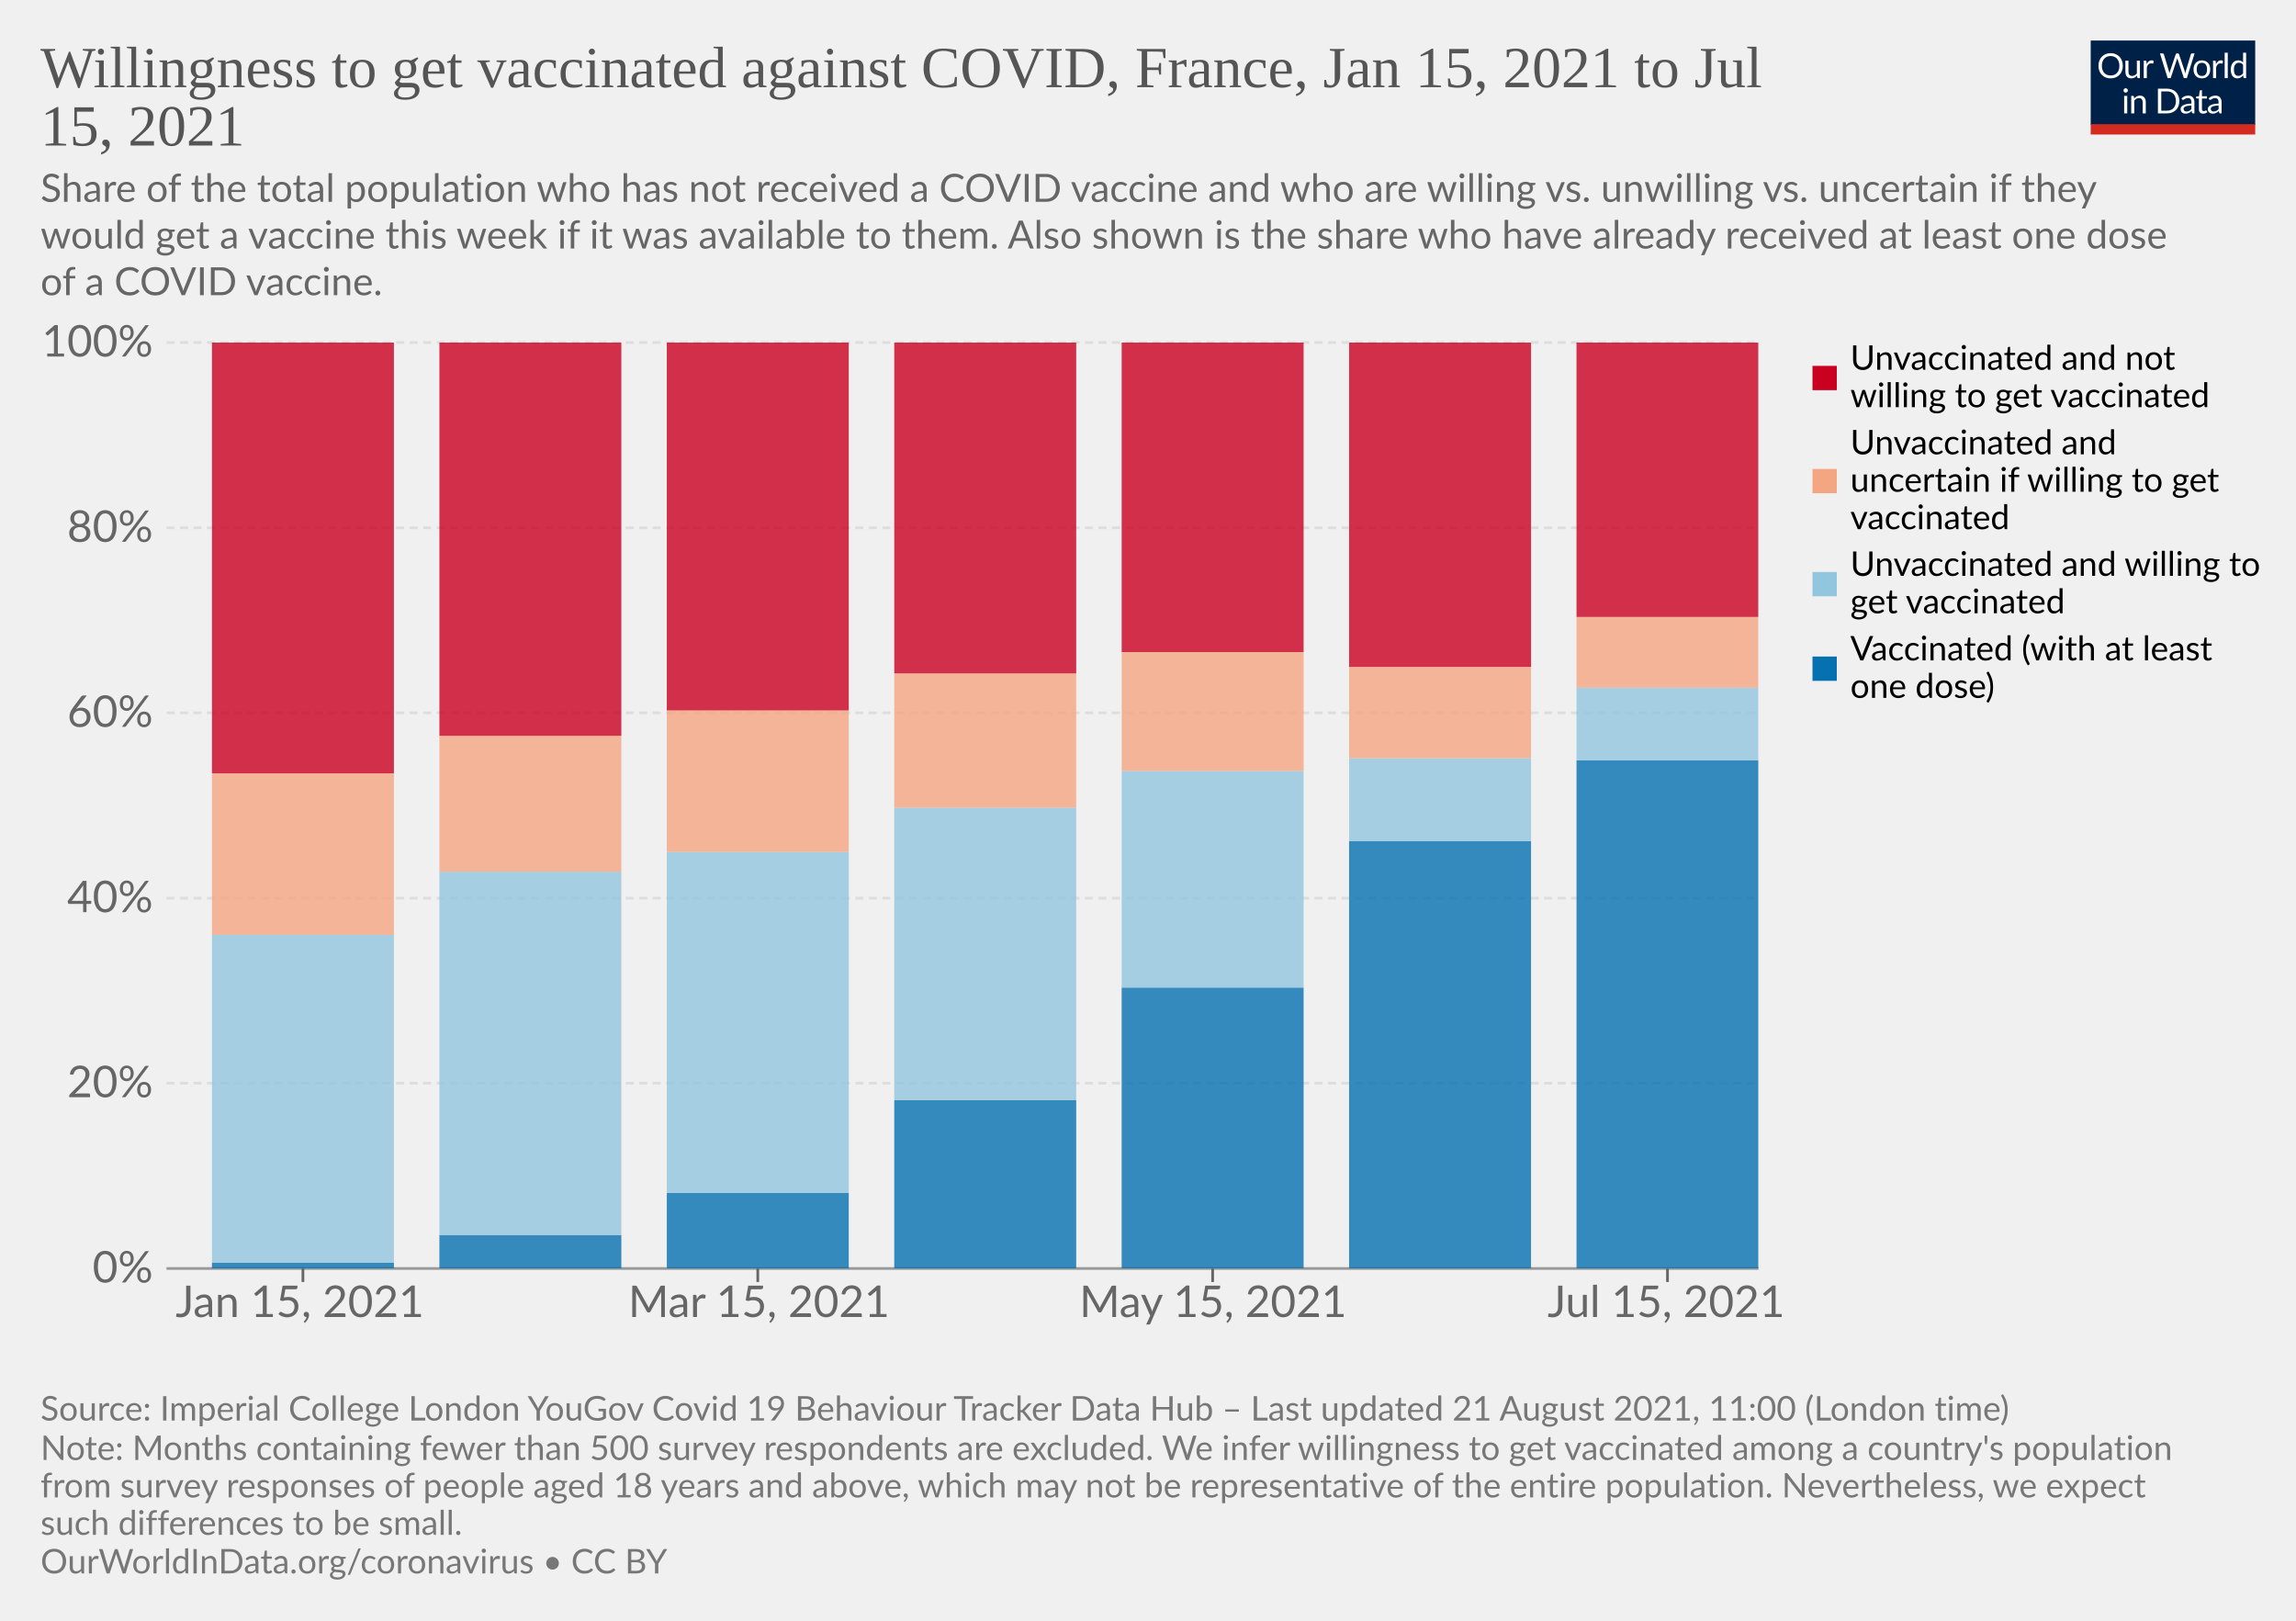
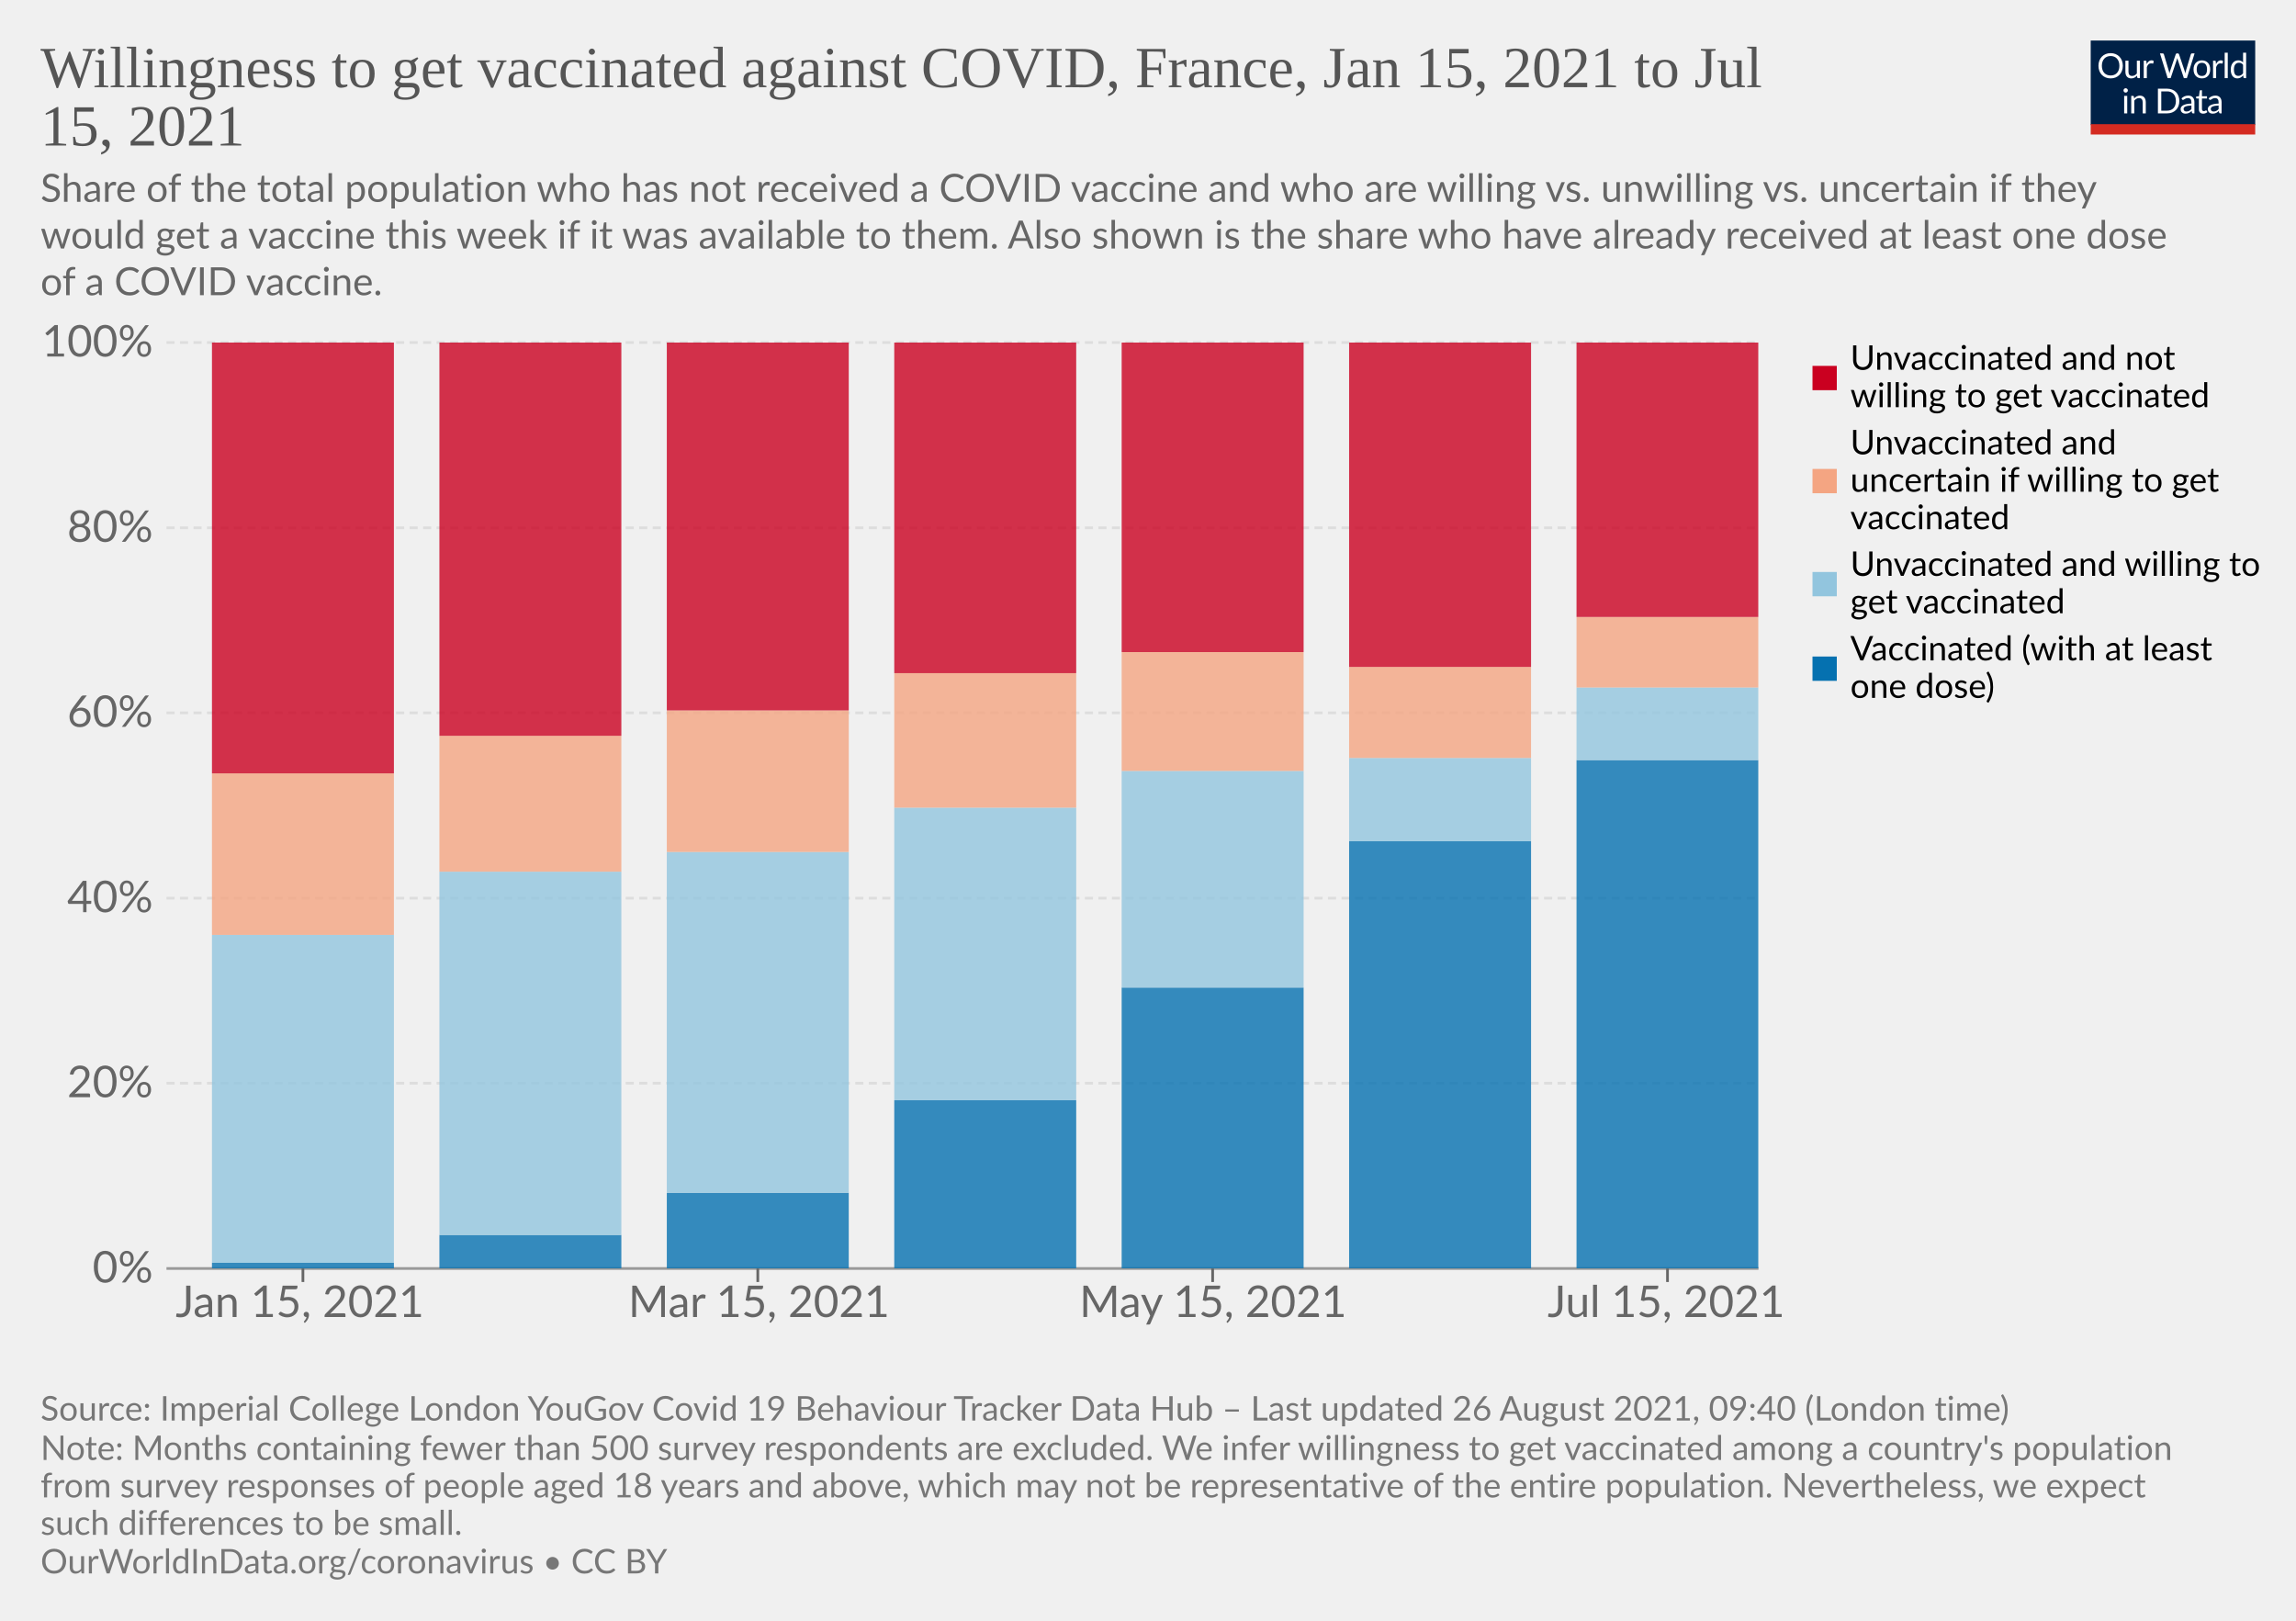
<svg xmlns="http://www.w3.org/2000/svg" version="1.1" style="background-color:#fff;-webkit-font-smoothing:antialiased" width="850" height="600" viewBox="0 0 850 600" font-family="Lato,'Helvetica Neue',Helvetica,Arial,sans-serif" font-size="18" text-rendering="optimizeLegibility">
  <g class="HeaderView">
    <g transform="matrix(.29 0 0 .29 774 15)">
      <svg className="owidLog" width="210" height="120" viewBox="0 0 210 120" fill="none">
        <g clip-path="url(#clip0)">
          <path d="M0 0h210v107.89H0V0z" fill="#002147" />
          <path d="M40.98 32.25c0 2.36-.38 4.53-1.12 6.51a14.26 14.26 0 01-8.1 8.4c-1.9.78-4.02 1.17-6.34 1.17a16.6 16.6 0 01-6.33-1.17 14.31 14.31 0 01-8.08-8.4 18.29 18.29 0 01-1.12-6.51c0-2.36.38-4.53 1.12-6.5.75-1.97 1.8-3.67 3.17-5.1a14.32 14.32 0 014.9-3.34c1.92-.8 4.03-1.19 6.34-1.19 2.32 0 4.43.4 6.34 1.19 1.92.8 3.56 1.9 4.93 3.34a14.87 14.87 0 013.17 5.1 18.1 18.1 0 011.12 6.5zm-4.38 0c0-1.94-.26-3.68-.8-5.22a10.91 10.91 0 00-2.24-3.89 9.68 9.68 0 00-3.52-2.46 11.95 11.95 0 00-4.62-.86c-1.68 0-3.21.28-4.6.86a9.88 9.88 0 00-3.54 2.46 10.91 10.91 0 00-2.24 3.9c-.53 1.53-.8 3.27-.8 5.2 0 1.94.27 3.68.8 5.22a11.17 11.17 0 002.24 3.9 10.01 10.01 0 003.55 2.44c1.38.56 2.9.83 4.6.83s3.24-.27 4.61-.83a9.8 9.8 0 003.52-2.44 11.17 11.17 0 002.25-3.9c.53-1.54.8-3.28.8-5.21zm26.22-6.54V48H60.5c-.56 0-.9-.27-1.05-.81l-.31-2.4a12.45 12.45 0 01-3.26 2.6c-1.2.64-2.58.96-4.13.96-1.22 0-2.3-.2-3.24-.6a6.52 6.52 0 01-2.33-1.7 7.37 7.37 0 01-1.43-2.67c-.3-1.04-.46-2.2-.46-3.45V25.7h3.91v14.22c0 1.68.38 2.99 1.15 3.91.77.93 1.96 1.39 3.54 1.39 1.16 0 2.24-.27 3.23-.82a10.42 10.42 0 002.8-2.28V25.7h3.91zm8.61 4.47a9.94 9.94 0 012.6-3.56 5.64 5.64 0 013.76-1.3c.47 0 .92.05 1.34.15.44.1.83.27 1.17.49l-.3 2.92c-.09.37-.3.55-.66.55-.2 0-.5-.04-.9-.13a6.21 6.21 0 00-3.24.18 4.23 4.23 0 00-1.47.92c-.42.4-.81.9-1.17 1.5-.33.58-.64 1.26-.92 2.02V48H67.7V25.71h2.25c.42 0 .72.08.88.25.16.16.27.44.33.83l.26 3.39zm61.16-13.7L122.75 48h-3.82l-7.99-24.05a21.95 21.95 0 01-.42-1.58 38.36 38.36 0 01-.44 1.58L102.05 48h-3.83L88.4 16.47h3.54c.38 0 .7.1.95.29.26.2.43.43.5.73l6.52 21.9.28 1.28.29 1.46.3-1.46.38-1.27 7.41-21.91c.1-.25.26-.48.51-.69.27-.22.58-.33.95-.33h1.23c.38 0 .69.1.92.29a1.77 1.77 0 01.53.73l7.4 21.9a28.4 28.4 0 01.68 2.62 29.52 29.52 0 01.52-2.61l6.54-21.91a1.31 1.31 0 01.48-.7c.27-.21.58-.32.95-.32h3.32zm9.35 8.88c1.63 0 3.1.27 4.4.82a9.43 9.43 0 015.46 5.94c.5 1.4.74 2.98.74 4.73 0 1.76-.25 3.34-.74 4.75a9.43 9.43 0 01-5.46 5.92c-1.3.52-2.77.79-4.4.79-1.64 0-3.12-.27-4.44-.8a9.42 9.42 0 01-3.35-2.3c-.92-1-1.63-2.2-2.13-3.61-.49-1.41-.73-3-.73-4.75s.24-3.33.73-4.73c.5-1.43 1.2-2.64 2.13-3.63a9.4 9.4 0 013.35-2.31c1.32-.55 2.8-.82 4.44-.82zm0 19.89c2.2 0 3.84-.73 4.93-2.2 1.08-1.48 1.63-3.54 1.63-6.18 0-2.66-.55-4.72-1.63-6.2-1.09-1.49-2.73-2.23-4.93-2.23-1.12 0-2.09.2-2.93.57a5.71 5.71 0 00-2.06 1.65 7.5 7.5 0 00-1.24 2.67c-.26 1.04-.4 2.22-.4 3.54 0 2.64.55 4.7 1.64 6.18 1.1 1.47 2.76 2.2 4.99 2.2zm17.97-15.07a9.94 9.94 0 012.6-3.56 5.64 5.64 0 013.76-1.3c.47 0 .91.05 1.34.15.44.1.83.27 1.16.49l-.28 2.92c-.09.37-.31.55-.66.55-.2 0-.5-.04-.9-.13a6.2 6.2 0 00-3.24.18 4.23 4.23 0 00-1.47.92c-.43.4-.82.9-1.17 1.5a13.1 13.1 0 00-.92 2.02V48h-3.94V25.71h2.24c.43 0 .72.08.88.25.17.16.28.44.33.83l.27 3.39zm15.04-14.59V48h-3.92V15.6h3.92zm19.55 15.43a6.22 6.22 0 00-2.38-2.05 6.7 6.7 0 00-2.86-.6c-2.07 0-3.66.75-4.77 2.23-1.12 1.48-1.68 3.6-1.68 6.33 0 1.46.13 2.7.38 3.74a7.29 7.29 0 001.1 2.56 4.35 4.35 0 001.78 1.45c.7.3 1.5.46 2.4.46 1.29 0 2.41-.3 3.36-.88a9.6 9.6 0 002.67-2.49V31.02zm3.91-15.43V48h-2.33c-.56 0-.9-.27-1.06-.81l-.35-2.71a12.13 12.13 0 01-3.25 2.77 8.28 8.28 0 01-4.23 1.06 7.31 7.31 0 01-6.14-2.9c-.73-.96-1.3-2.15-1.69-3.57a18.35 18.35 0 01.07-9.48 11.29 11.29 0 011.89-3.7 8.7 8.7 0 017.06-3.34 7.96 7.96 0 016.12 2.62V15.59h3.91zM46.61 70.71V93H42.7V70.71h3.91zm.84-7c0 .39-.08.75-.24 1.09a2.81 2.81 0 01-1.52 1.47 2.67 2.67 0 01-2.16 0 2.9 2.9 0 01-1.45-1.47 2.67 2.67 0 010-2.16c.15-.35.35-.65.6-.9.25-.27.53-.47.85-.62a2.67 2.67 0 012.16 0c.35.15.65.35.9.62.27.25.47.55.62.9.16.34.24.7.24 1.08zm7.97 10.24c.49-.54 1-1.04 1.54-1.48a9.85 9.85 0 013.66-1.84 8.96 8.96 0 015.43.35c.94.4 1.72.97 2.33 1.71a7.36 7.36 0 011.43 2.67c.32 1.04.49 2.19.49 3.45V93h-3.94V78.81c0-1.69-.4-3-1.17-3.92-.76-.93-1.93-1.4-3.5-1.4a6.6 6.6 0 00-3.25.83c-1 .56-1.92 1.31-2.77 2.27V93h-3.94V70.71h2.35c.56 0 .9.28 1.04.82l.3 2.42zm57.7 3.3c0 2.36-.37 4.5-1.11 6.44a14.3 14.3 0 01-3.17 4.98 14.1 14.1 0 01-4.93 3.2c-1.9.76-4.02 1.13-6.33 1.13H85.8V61.47h11.77c2.31 0 4.42.39 6.33 1.15a13.8 13.8 0 018.1 8.18 17.75 17.75 0 011.12 6.45zm-4.37 0c0-1.94-.26-3.67-.8-5.2a10.94 10.94 0 00-2.23-3.87 9.57 9.57 0 00-3.53-2.42 12.23 12.23 0 00-4.61-.83h-7.5v24.62h7.5c1.7 0 3.24-.28 4.61-.84a9.7 9.7 0 003.53-2.4 10.94 10.94 0 002.24-3.87c.53-1.53.8-3.26.8-5.2zm19.8 5.72c-1.8.06-3.34.2-4.62.44-1.26.22-2.3.51-3.1.88-.8.36-1.37.8-1.74 1.3-.35.5-.53 1.05-.53 1.67 0 .58.1 1.1.3 1.52a3 3 0 00.76 1.05c.34.27.73.46 1.17.6a6.13 6.13 0 001.45.17 7.28 7.28 0 003.5-.81 11.95 11.95 0 002.82-2.2v-4.62zm-12.65-9.11a12.73 12.73 0 013.98-2.66c1.43-.59 3-.88 4.73-.88 1.25 0 2.36.2 3.33.61a6.81 6.81 0 013.94 4.38c.33 1.04.5 2.19.5 3.43V93h-1.74a1.8 1.8 0 01-.88-.18c-.2-.13-.36-.38-.48-.74l-.44-2.12-1.72 1.46a9.48 9.48 0 01-3.74 1.7c-.69.15-1.46.23-2.3.23-.87 0-1.69-.12-2.45-.35a5.34 5.34 0 01-3.34-2.93 6.64 6.64 0 01-.49-2.64c0-.88.25-1.72.73-2.53a6.33 6.33 0 012.35-2.17c1.09-.63 2.5-1.15 4.25-1.54 1.75-.41 3.89-.65 6.42-.7v-1.75c0-1.73-.37-3.03-1.12-3.91-.75-.9-1.84-1.34-3.28-1.34-.97 0-1.78.12-2.44.37-.64.23-1.2.5-1.7.81l-1.23.82c-.33.23-.67.35-1 .35-.27 0-.5-.07-.69-.2a2.1 2.1 0 01-.48-.53l-.7-1.25zm27.67 19.5c-1.76 0-3.12-.5-4.07-1.48-.94-.98-1.41-2.4-1.41-4.25V74h-2.68a.9.9 0 01-.6-.2c-.16-.14-.24-.36-.24-.66v-1.56l3.65-.46.9-6.89a.9.9 0 01.29-.52.88.88 0 01.62-.22H142v7.67h6.44V74H142v13.38c0 .94.22 1.63.68 2.09.45.45 1.04.68 1.76.68a3.21 3.21 0 001.85-.53l.55-.35c.16-.12.3-.18.41-.18.2 0 .4.13.55.38l1.15 1.87a7.45 7.45 0 01-2.44 1.5 8.53 8.53 0 01-2.95.52zm19.68-10.4c-1.8.07-3.34.21-4.62.45-1.26.22-2.3.51-3.1.88-.8.36-1.37.8-1.74 1.3-.35.5-.53 1.05-.53 1.67 0 .58.1 1.1.3 1.52a2.9 2.9 0 00.76 1.05c.34.27.73.46 1.17.6a6.13 6.13 0 001.45.17 7.3 7.3 0 003.5-.81 12.04 12.04 0 002.82-2.2v-4.62zm-12.65-9.1a12.72 12.72 0 013.99-2.66c1.42-.59 3-.88 4.72-.88 1.25 0 2.36.2 3.33.61a6.81 6.81 0 013.94 4.38c.33 1.04.5 2.19.5 3.43V93h-1.74a1.8 1.8 0 01-.88-.18c-.2-.13-.36-.38-.48-.74l-.44-2.12-1.72 1.46a9.48 9.48 0 01-3.74 1.7c-.69.15-1.46.23-2.3.23-.87 0-1.69-.12-2.45-.35a5.33 5.33 0 01-3.34-2.93 6.62 6.62 0 01-.49-2.64c0-.88.25-1.72.73-2.53a6.33 6.33 0 012.35-2.17c1.09-.63 2.5-1.15 4.25-1.54a31.2 31.2 0 016.42-.7v-1.75c0-1.73-.37-3.03-1.12-3.91-.75-.9-1.84-1.34-3.28-1.34-.97 0-1.78.12-2.44.37-.64.23-1.2.5-1.7.81l-1.22.82c-.34.23-.68.35-1.02.35-.26 0-.49-.07-.68-.2a1.88 1.88 0 01-.48-.53l-.7-1.25zM40.98 32.25c0 2.36-.38 4.53-1.12 6.51a14.26 14.26 0 01-8.1 8.4c-1.9.78-4.02 1.17-6.34 1.17a16.6 16.6 0 01-6.33-1.17 14.31 14.31 0 01-8.08-8.4 18.29 18.29 0 01-1.12-6.51c0-2.36.38-4.53 1.12-6.5.75-1.97 1.8-3.67 3.17-5.1a14.32 14.32 0 014.9-3.34c1.92-.8 4.03-1.19 6.34-1.19 2.32 0 4.43.4 6.34 1.19 1.92.8 3.56 1.9 4.93 3.34a14.87 14.87 0 013.17 5.1 18.1 18.1 0 011.12 6.5zm-4.38 0c0-1.94-.26-3.68-.8-5.22a10.91 10.91 0 00-2.24-3.89 9.68 9.68 0 00-3.52-2.46 11.95 11.95 0 00-4.62-.86c-1.68 0-3.21.28-4.6.86a9.88 9.88 0 00-3.54 2.46 10.91 10.91 0 00-2.24 3.9c-.53 1.53-.8 3.27-.8 5.2 0 1.94.27 3.68.8 5.22a11.17 11.17 0 002.24 3.9 10.01 10.01 0 003.55 2.44c1.38.56 2.9.83 4.6.83s3.24-.27 4.61-.83a9.8 9.8 0 003.52-2.44 11.17 11.17 0 002.25-3.9c.53-1.54.8-3.28.8-5.21zm26.22-6.54V48H60.5c-.56 0-.9-.27-1.05-.81l-.31-2.4a12.45 12.45 0 01-3.26 2.6c-1.2.64-2.58.96-4.13.96-1.22 0-2.3-.2-3.24-.6a6.52 6.52 0 01-2.33-1.7 7.37 7.37 0 01-1.43-2.67c-.3-1.04-.46-2.2-.46-3.45V25.7h3.91v14.22c0 1.68.38 2.99 1.15 3.91.77.93 1.96 1.39 3.54 1.39 1.16 0 2.24-.27 3.23-.82a10.42 10.42 0 002.8-2.28V25.7h3.91zm8.61 4.47a9.94 9.94 0 012.6-3.56 5.64 5.64 0 013.76-1.3c.47 0 .92.05 1.34.15.44.1.83.27 1.17.49l-.3 2.92c-.09.37-.3.55-.66.55-.2 0-.5-.04-.9-.13a6.21 6.21 0 00-3.24.18 4.23 4.23 0 00-1.47.92c-.42.4-.81.9-1.17 1.5-.33.58-.64 1.26-.92 2.02V48H67.7V25.71h2.25c.42 0 .72.08.88.25.16.16.27.44.33.83l.26 3.39zm61.16-13.7L122.75 48h-3.82l-7.99-24.05a21.95 21.95 0 01-.42-1.58 38.36 38.36 0 01-.44 1.58L102.05 48h-3.83L88.4 16.47h3.54c.38 0 .7.1.95.29.26.2.43.43.5.73l6.52 21.9.28 1.28.29 1.46.3-1.46.38-1.27 7.41-21.91c.1-.25.26-.48.51-.69.27-.22.58-.33.95-.33h1.23c.38 0 .69.1.92.29a1.77 1.77 0 01.53.73l7.4 21.9a28.4 28.4 0 01.68 2.62 29.52 29.52 0 01.52-2.61l6.54-21.91a1.31 1.31 0 01.48-.7c.27-.21.58-.32.95-.32h3.32zm9.35 8.88c1.63 0 3.1.27 4.4.82a9.43 9.43 0 015.46 5.94c.5 1.4.74 2.98.74 4.73 0 1.76-.25 3.34-.74 4.75a9.43 9.43 0 01-5.46 5.92c-1.3.52-2.77.79-4.4.79-1.64 0-3.12-.27-4.44-.8a9.42 9.42 0 01-3.35-2.3c-.92-1-1.63-2.2-2.13-3.61-.49-1.41-.73-3-.73-4.75s.24-3.33.73-4.73c.5-1.43 1.2-2.64 2.13-3.63a9.4 9.4 0 013.35-2.31c1.32-.55 2.8-.82 4.44-.82zm0 19.89c2.2 0 3.84-.73 4.93-2.2 1.08-1.48 1.63-3.54 1.63-6.18 0-2.66-.55-4.72-1.63-6.2-1.09-1.49-2.73-2.23-4.93-2.23-1.12 0-2.09.2-2.93.57a5.71 5.71 0 00-2.06 1.65 7.5 7.5 0 00-1.24 2.67c-.26 1.04-.4 2.22-.4 3.54 0 2.64.55 4.7 1.64 6.18 1.1 1.47 2.76 2.2 4.99 2.2zm17.97-15.07a9.94 9.94 0 012.6-3.56 5.64 5.64 0 013.76-1.3c.47 0 .91.05 1.34.15.44.1.83.27 1.16.49l-.28 2.92c-.09.37-.31.55-.66.55-.2 0-.5-.04-.9-.13a6.2 6.2 0 00-3.24.18 4.23 4.23 0 00-1.47.92c-.43.4-.82.9-1.17 1.5a13.1 13.1 0 00-.92 2.02V48h-3.94V25.71h2.24c.43 0 .72.08.88.25.17.16.28.44.33.83l.27 3.39zm15.04-14.59V48h-3.92V15.6h3.92zm19.55 15.43a6.22 6.22 0 00-2.38-2.05 6.7 6.7 0 00-2.86-.6c-2.07 0-3.66.75-4.77 2.23-1.12 1.48-1.68 3.6-1.68 6.33 0 1.46.13 2.7.38 3.74a7.29 7.29 0 001.1 2.56 4.35 4.35 0 001.78 1.45c.7.3 1.5.46 2.4.46 1.29 0 2.41-.3 3.36-.88a9.6 9.6 0 002.67-2.49V31.02zm3.91-15.43V48h-2.33c-.56 0-.9-.27-1.06-.81l-.35-2.71a12.13 12.13 0 01-3.25 2.77 8.28 8.28 0 01-4.23 1.06 7.31 7.31 0 01-6.14-2.9c-.73-.96-1.3-2.15-1.69-3.57a18.35 18.35 0 01.07-9.48 11.29 11.29 0 011.89-3.7 8.7 8.7 0 017.06-3.34 7.96 7.96 0 016.12 2.62V15.59h3.91zM46.61 70.71V93H42.7V70.71h3.91zm.84-7c0 .39-.08.75-.24 1.09a2.81 2.81 0 01-1.52 1.47 2.67 2.67 0 01-2.16 0 2.9 2.9 0 01-1.45-1.47 2.67 2.67 0 010-2.16c.15-.35.35-.65.6-.9.25-.27.53-.47.85-.62a2.67 2.67 0 012.16 0c.35.15.65.35.9.62.27.25.47.55.62.9.16.34.24.7.24 1.08zm7.97 10.24c.49-.54 1-1.04 1.54-1.48a9.85 9.85 0 013.66-1.84 8.96 8.96 0 015.43.35c.94.4 1.72.97 2.33 1.71a7.36 7.36 0 011.43 2.67c.32 1.04.49 2.19.49 3.45V93h-3.94V78.81c0-1.69-.4-3-1.17-3.92-.76-.93-1.93-1.4-3.5-1.4a6.6 6.6 0 00-3.25.83c-1 .56-1.92 1.31-2.77 2.27V93h-3.94V70.71h2.35c.56 0 .9.28 1.04.82l.3 2.42zm57.7 3.3c0 2.36-.37 4.5-1.11 6.44a14.3 14.3 0 01-3.17 4.98 14.1 14.1 0 01-4.93 3.2c-1.9.76-4.02 1.13-6.33 1.13H85.8V61.47h11.77c2.31 0 4.42.39 6.33 1.15a13.8 13.8 0 018.1 8.18 17.75 17.75 0 011.12 6.45zm-4.37 0c0-1.94-.26-3.67-.8-5.2a10.94 10.94 0 00-2.23-3.87 9.57 9.57 0 00-3.53-2.42 12.23 12.23 0 00-4.61-.83h-7.5v24.62h7.5c1.7 0 3.24-.28 4.61-.84a9.7 9.7 0 003.53-2.4 10.94 10.94 0 002.24-3.87c.53-1.53.8-3.26.8-5.2zm19.8 5.72c-1.8.06-3.34.2-4.62.44-1.26.22-2.3.51-3.1.88-.8.36-1.37.8-1.74 1.3-.35.5-.53 1.05-.53 1.67 0 .58.1 1.1.3 1.52a3 3 0 00.76 1.05c.34.27.73.46 1.17.6a6.13 6.13 0 001.45.17 7.28 7.28 0 003.5-.81 11.95 11.95 0 002.82-2.2v-4.62zm-12.65-9.11a12.73 12.73 0 013.98-2.66c1.43-.59 3-.88 4.73-.88 1.25 0 2.36.2 3.33.61a6.81 6.81 0 013.94 4.38c.33 1.04.5 2.19.5 3.43V93h-1.74a1.8 1.8 0 01-.88-.18c-.2-.13-.36-.38-.48-.74l-.44-2.12-1.72 1.46a9.48 9.48 0 01-3.74 1.7c-.69.15-1.46.23-2.3.23-.87 0-1.69-.12-2.45-.35a5.34 5.34 0 01-3.34-2.93 6.64 6.64 0 01-.49-2.64c0-.88.25-1.72.73-2.53a6.33 6.33 0 012.35-2.17c1.09-.63 2.5-1.15 4.25-1.54 1.75-.41 3.89-.65 6.42-.7v-1.75c0-1.73-.37-3.03-1.12-3.91-.75-.9-1.84-1.34-3.28-1.34-.97 0-1.78.12-2.44.37-.64.23-1.2.5-1.7.81l-1.23.82c-.33.23-.67.35-1 .35-.27 0-.5-.07-.69-.2a2.1 2.1 0 01-.48-.53l-.7-1.25zm27.67 19.5c-1.76 0-3.12-.5-4.07-1.48-.94-.98-1.41-2.4-1.41-4.25V74h-2.68a.9.9 0 01-.6-.2c-.16-.14-.24-.36-.24-.66v-1.56l3.65-.46.9-6.89a.9.9 0 01.29-.52.88.88 0 01.62-.22H142v7.67h6.44V74H142v13.38c0 .94.22 1.63.68 2.09.45.45 1.04.68 1.76.68a3.21 3.21 0 001.85-.53l.55-.35c.16-.12.3-.18.41-.18.2 0 .4.13.55.38l1.15 1.87a7.45 7.45 0 01-2.44 1.5 8.53 8.53 0 01-2.95.52zm19.68-10.4c-1.8.07-3.34.21-4.62.45-1.26.22-2.3.51-3.1.88-.8.36-1.37.8-1.74 1.3-.35.5-.53 1.05-.53 1.67 0 .58.1 1.1.3 1.52a2.9 2.9 0 00.76 1.05c.34.27.73.46 1.17.6a6.13 6.13 0 001.45.17 7.3 7.3 0 003.5-.81 12.04 12.04 0 002.82-2.2v-4.62zm-12.65-9.1a12.72 12.72 0 013.99-2.66c1.42-.59 3-.88 4.72-.88 1.25 0 2.36.2 3.33.61a6.81 6.81 0 013.94 4.38c.33 1.04.5 2.19.5 3.43V93h-1.74a1.8 1.8 0 01-.88-.18c-.2-.13-.36-.38-.48-.74l-.44-2.12-1.72 1.46a9.48 9.48 0 01-3.74 1.7c-.69.15-1.46.23-2.3.23-.87 0-1.69-.12-2.45-.35a5.33 5.33 0 01-3.34-2.93 6.62 6.62 0 01-.49-2.64c0-.88.25-1.72.73-2.53a6.33 6.33 0 012.35-2.17c1.09-.63 2.5-1.15 4.25-1.54a31.2 31.2 0 016.42-.7v-1.75c0-1.73-.37-3.03-1.12-3.91-.75-.9-1.84-1.34-3.28-1.34-.97 0-1.78.12-2.44.37-.64.23-1.2.5-1.7.81l-1.22.82c-.34.23-.68.35-1.02.35-.26 0-.49-.07-.68-.2a1.88 1.88 0 01-.48-.53l-.7-1.25zM40.98 32.25c0 2.36-.38 4.53-1.12 6.51a14.26 14.26 0 01-8.1 8.4c-1.9.78-4.02 1.17-6.34 1.17a16.6 16.6 0 01-6.33-1.17 14.31 14.31 0 01-8.08-8.4 18.29 18.29 0 01-1.12-6.51c0-2.36.38-4.53 1.12-6.5.75-1.97 1.8-3.67 3.17-5.1a14.32 14.32 0 014.9-3.34c1.92-.8 4.03-1.19 6.34-1.19 2.32 0 4.43.4 6.34 1.19 1.92.8 3.56 1.9 4.93 3.34a14.87 14.87 0 013.17 5.1 18.1 18.1 0 011.12 6.5zm-4.38 0c0-1.94-.26-3.68-.8-5.22a10.91 10.91 0 00-2.24-3.89 9.68 9.68 0 00-3.52-2.46 11.95 11.95 0 00-4.62-.86c-1.68 0-3.21.28-4.6.86a9.88 9.88 0 00-3.54 2.46 10.91 10.91 0 00-2.24 3.9c-.53 1.53-.8 3.27-.8 5.2 0 1.94.27 3.68.8 5.22a11.17 11.17 0 002.24 3.9 10.01 10.01 0 003.55 2.44c1.38.56 2.9.83 4.6.83s3.24-.27 4.61-.83a9.8 9.8 0 003.52-2.44 11.17 11.17 0 002.25-3.9c.53-1.54.8-3.28.8-5.21zm26.22-6.54V48H60.5c-.56 0-.9-.27-1.05-.81l-.31-2.4a12.45 12.45 0 01-3.26 2.6c-1.2.64-2.58.96-4.13.96-1.22 0-2.3-.2-3.24-.6a6.52 6.52 0 01-2.33-1.7 7.37 7.37 0 01-1.43-2.67c-.3-1.04-.46-2.2-.46-3.45V25.7h3.91v14.22c0 1.68.38 2.99 1.15 3.91.77.93 1.96 1.39 3.54 1.39 1.16 0 2.24-.27 3.23-.82a10.42 10.42 0 002.8-2.28V25.7h3.91zm8.61 4.47a9.94 9.94 0 012.6-3.56 5.64 5.64 0 013.76-1.3c.47 0 .92.05 1.34.15.44.1.83.27 1.17.49l-.3 2.92c-.09.37-.3.55-.66.55-.2 0-.5-.04-.9-.13a6.21 6.21 0 00-3.24.18 4.23 4.23 0 00-1.47.92c-.42.4-.81.9-1.17 1.5-.33.58-.64 1.26-.92 2.02V48H67.7V25.71h2.25c.42 0 .72.08.88.25.16.16.27.44.33.83l.26 3.39zm61.16-13.7L122.75 48h-3.82l-7.99-24.05a21.95 21.95 0 01-.42-1.58 38.36 38.36 0 01-.44 1.58L102.05 48h-3.83L88.4 16.47h3.54c.38 0 .7.1.95.29.26.2.43.43.5.73l6.52 21.9.28 1.28.29 1.46.3-1.46.38-1.27 7.41-21.91c.1-.25.26-.48.51-.69.27-.22.58-.33.95-.33h1.23c.38 0 .69.1.92.29a1.77 1.77 0 01.53.73l7.4 21.9a28.4 28.4 0 01.68 2.62 29.52 29.52 0 01.52-2.61l6.54-21.91a1.31 1.31 0 01.48-.7c.27-.21.58-.32.95-.32h3.32zm9.35 8.88c1.63 0 3.1.27 4.4.82a9.43 9.43 0 015.46 5.94c.5 1.4.74 2.98.74 4.73 0 1.76-.25 3.34-.74 4.75a9.43 9.43 0 01-5.46 5.92c-1.3.52-2.77.79-4.4.79-1.64 0-3.12-.27-4.44-.8a9.42 9.42 0 01-3.35-2.3c-.92-1-1.63-2.2-2.13-3.61-.49-1.41-.73-3-.73-4.75s.24-3.33.73-4.73c.5-1.43 1.2-2.64 2.13-3.63a9.4 9.4 0 013.35-2.31c1.32-.55 2.8-.82 4.44-.82zm0 19.89c2.2 0 3.84-.73 4.93-2.2 1.08-1.48 1.63-3.54 1.63-6.18 0-2.66-.55-4.72-1.63-6.2-1.09-1.49-2.73-2.23-4.93-2.23-1.12 0-2.09.2-2.93.57a5.71 5.71 0 00-2.06 1.65 7.5 7.5 0 00-1.24 2.67c-.26 1.04-.4 2.22-.4 3.54 0 2.64.55 4.7 1.64 6.18 1.1 1.47 2.76 2.2 4.99 2.2zm17.97-15.07a9.94 9.94 0 012.6-3.56 5.64 5.64 0 013.76-1.3c.47 0 .91.05 1.34.15.44.1.83.27 1.16.49l-.28 2.92c-.09.37-.31.55-.66.55-.2 0-.5-.04-.9-.13a6.2 6.2 0 00-3.24.18 4.23 4.23 0 00-1.47.92c-.43.4-.82.9-1.17 1.5a13.1 13.1 0 00-.92 2.02V48h-3.94V25.71h2.24c.43 0 .72.08.88.25.17.16.28.44.33.83l.27 3.39zm15.04-14.59V48h-3.92V15.6h3.92zm19.55 15.43a6.22 6.22 0 00-2.38-2.05 6.7 6.7 0 00-2.86-.6c-2.07 0-3.66.75-4.77 2.23-1.12 1.48-1.68 3.6-1.68 6.33 0 1.46.13 2.7.38 3.74a7.29 7.29 0 001.1 2.56 4.35 4.35 0 001.78 1.45c.7.3 1.5.46 2.4.46 1.29 0 2.41-.3 3.36-.88a9.6 9.6 0 002.67-2.49V31.02zm3.91-15.43V48h-2.33c-.56 0-.9-.27-1.06-.81l-.35-2.71a12.13 12.13 0 01-3.25 2.77 8.28 8.28 0 01-4.23 1.06 7.31 7.31 0 01-6.14-2.9c-.73-.96-1.3-2.15-1.69-3.57a18.35 18.35 0 01.07-9.48 11.29 11.29 0 011.89-3.7 8.7 8.7 0 017.06-3.34 7.96 7.96 0 016.12 2.62V15.59h3.91zM46.61 70.71V93H42.7V70.71h3.91zm.84-7c0 .39-.08.75-.24 1.09a2.81 2.81 0 01-1.52 1.47 2.67 2.67 0 01-2.16 0 2.9 2.9 0 01-1.45-1.47 2.67 2.67 0 010-2.16c.15-.35.35-.65.6-.9.25-.27.53-.47.85-.62a2.67 2.67 0 012.16 0c.35.15.65.35.9.62.27.25.47.55.62.9.16.34.24.7.24 1.08zm7.97 10.24c.49-.54 1-1.04 1.54-1.48a9.85 9.85 0 013.66-1.84 8.96 8.96 0 015.43.35c.94.4 1.72.97 2.33 1.71a7.36 7.36 0 011.43 2.67c.32 1.04.49 2.19.49 3.45V93h-3.94V78.81c0-1.69-.4-3-1.17-3.92-.76-.93-1.93-1.4-3.5-1.4a6.6 6.6 0 00-3.25.83c-1 .56-1.92 1.31-2.77 2.27V93h-3.94V70.71h2.35c.56 0 .9.28 1.04.82l.3 2.42zm57.7 3.3c0 2.36-.37 4.5-1.11 6.44a14.3 14.3 0 01-3.17 4.98 14.1 14.1 0 01-4.93 3.2c-1.9.76-4.02 1.13-6.33 1.13H85.8V61.47h11.77c2.31 0 4.42.39 6.33 1.15a13.8 13.8 0 018.1 8.18 17.75 17.75 0 011.12 6.45zm-4.37 0c0-1.94-.26-3.67-.8-5.2a10.94 10.94 0 00-2.23-3.87 9.57 9.57 0 00-3.53-2.42 12.23 12.23 0 00-4.61-.83h-7.5v24.62h7.5c1.7 0 3.24-.28 4.61-.84a9.7 9.7 0 003.53-2.4 10.94 10.94 0 002.24-3.87c.53-1.53.8-3.26.8-5.2zm19.8 5.72c-1.8.06-3.34.2-4.62.44-1.26.22-2.3.51-3.1.88-.8.36-1.37.8-1.74 1.3-.35.5-.53 1.05-.53 1.67 0 .58.1 1.1.3 1.52a3 3 0 00.76 1.05c.34.27.73.46 1.17.6a6.13 6.13 0 001.45.17 7.28 7.28 0 003.5-.81 11.95 11.95 0 002.82-2.2v-4.62zm-12.65-9.11a12.73 12.73 0 013.98-2.66c1.43-.59 3-.88 4.73-.88 1.25 0 2.36.2 3.33.61a6.81 6.81 0 013.94 4.38c.33 1.04.5 2.19.5 3.43V93h-1.74a1.8 1.8 0 01-.88-.18c-.2-.13-.36-.38-.48-.74l-.44-2.12-1.72 1.46a9.48 9.48 0 01-3.74 1.7c-.69.15-1.46.23-2.3.23-.87 0-1.69-.12-2.45-.35a5.34 5.34 0 01-3.34-2.93 6.64 6.64 0 01-.49-2.64c0-.88.25-1.72.73-2.53a6.33 6.33 0 012.35-2.17c1.09-.63 2.5-1.15 4.25-1.54 1.75-.41 3.89-.65 6.42-.7v-1.75c0-1.73-.37-3.03-1.12-3.91-.75-.9-1.84-1.34-3.28-1.34-.97 0-1.78.12-2.44.37-.64.23-1.2.5-1.7.81l-1.23.82c-.33.23-.67.35-1 .35-.27 0-.5-.07-.69-.2a2.1 2.1 0 01-.48-.53l-.7-1.25zm27.67 19.5c-1.76 0-3.12-.5-4.07-1.48-.94-.98-1.41-2.4-1.41-4.25V74h-2.68a.9.9 0 01-.6-.2c-.16-.14-.24-.36-.24-.66v-1.56l3.65-.46.9-6.89a.9.9 0 01.29-.52.88.88 0 01.62-.22H142v7.67h6.44V74H142v13.38c0 .94.22 1.63.68 2.09.45.45 1.04.68 1.76.68a3.21 3.21 0 001.85-.53l.55-.35c.16-.12.3-.18.41-.18.2 0 .4.13.55.38l1.15 1.87a7.45 7.45 0 01-2.44 1.5 8.53 8.53 0 01-2.95.52zm19.68-10.4c-1.8.07-3.34.21-4.62.45-1.26.22-2.3.51-3.1.88-.8.36-1.37.8-1.74 1.3-.35.5-.53 1.05-.53 1.67 0 .58.1 1.1.3 1.52a2.9 2.9 0 00.76 1.05c.34.27.73.46 1.17.6a6.13 6.13 0 001.45.17 7.3 7.3 0 003.5-.81 12.04 12.04 0 002.82-2.2v-4.62zm-12.65-9.1a12.72 12.72 0 013.99-2.66c1.42-.59 3-.88 4.72-.88 1.25 0 2.36.2 3.33.61a6.81 6.81 0 013.94 4.38c.33 1.04.5 2.19.5 3.43V93h-1.74a1.8 1.8 0 01-.88-.18c-.2-.13-.36-.38-.48-.74l-.44-2.12-1.72 1.46a9.48 9.48 0 01-3.74 1.7c-.69.15-1.46.23-2.3.23-.87 0-1.69-.12-2.45-.35a5.33 5.33 0 01-3.34-2.93 6.62 6.62 0 01-.49-2.64c0-.88.25-1.72.73-2.53a6.33 6.33 0 012.35-2.17c1.09-.63 2.5-1.15 4.25-1.54a31.2 31.2 0 016.42-.7v-1.75c0-1.73-.37-3.03-1.12-3.91-.75-.9-1.84-1.34-3.28-1.34-.97 0-1.78.12-2.44.37-.64.23-1.2.5-1.7.81l-1.22.82c-.34.23-.68.35-1.02.35-.26 0-.49-.07-.68-.2a1.88 1.88 0 01-.48-.53l-.7-1.25z" fill="#fff" />
          <path fill="#D42B21" d="M0 106.79h210V120H0z" />
        </g>
        <defs>
          <clipPath id="clip0">
            <path fill="#fff" d="M0 0h210v120H0z" />
          </clipPath>
        </defs>
      </svg>
    </g>
    <a href="https://ourworldindata.org/grapher/covid-vaccine-willingness-and-people-vaccinated-by-month?country=~FRA" target="_blank" rel="noopener" font-family="&quot;Playfair Display&quot;,Georgia,&quot;Times New Roman&quot;,serif">
      <text font-size="21.6" x="15" y="32.3" fill="#555">
        <tspan x="15" y="32.28">Willingness to get vaccinated against COVID, France, Jan 15, 2021 to Jul</tspan>
        <tspan x="15" y="53.88">15, 2021</tspan>
      </text>
    </a>
    <text font-size="14.4" x="15" y="74.7" fill="#666">
      <tspan x="15" y="74.72">Share of the total population who has not received a COVID vaccine and who are willing vs. unwilling vs. uncertain if they</tspan>
      <tspan x="15" y="92">would get a vaccine this week if it was available to them. Also shown is the share who have already received at least one dose</tspan>
      <tspan x="15" y="109.28">of a COVID vaccine.</tspan>
    </text>
  </g>
  <g class="StackedBarChart" width="820" height="364">
    <defs>
      <clipPath id="a">
        <path d="M61.63 126.8H651v342.8H61.63z" />
      </clipPath>
    </defs>
    <g class="VerticalAxis" text-anchor="end" fill="#666" font-size="16.2">
      <text x="56.63" y="469.6" dy=".32em">0%</text>
      <text x="56.63" y="401" dy=".32em">20%</text>
      <text x="56.63" y="332.5" dy=".32em">40%</text>
      <text x="56.63" y="263.9" dy=".32em">60%</text>
      <text x="56.63" y="195.4" dy=".32em">80%</text>
      <text x="56.63" y="126.8" dy=".32em">100%</text>
    </g>
    <g class="AxisGridLines horizontalLines">
      <path stroke="#999" d="M61.63 469.6H651" />
      <path stroke="#ddd" stroke-dasharray="3,2" d="M61.63 401H651M61.63 332.5H651M61.63 263.9H651M61.63 195.4H651M61.63 126.8H651" />
    </g>
    <path stroke="#666" d="M112.15 469.6v5M280.54 469.6v5M448.93 469.6v5M617.32 469.6v5" />
    <g fill="#666" font-size="16.2">
      <text x="65.01" y="487.56">Jan 15, 2021</text>
      <text x="232.59" y="487.56">Mar 15, 2021</text>
      <text x="399.6" y="487.56">May 15, 2021</text>
      <text x="572.93" y="487.56">Jul 15, 2021</text>
    </g>
    <g clip-path="url(#a)">
      <g class="Vaccinated-__0028with-at-least-one-dose__0029-segments" fill="#0571b0">
-         <path opacity=".8" d="M78.47 467.5h67.36v2.1H78.47zM162.67 457.2h67.36v12.4h-67.36zM246.86 441.6h67.36v28h-67.36zM331.06 407.3h67.36v62.3h-67.36zM415.25 365.6h67.36v104h-67.36zM499.45 311.4h67.36v158.2h-67.36zM583.64 281.5H651v188.1h-67.36z" />
+         <path opacity=".8" d="M78.47 467.5h67.36v2.1H78.47zM162.67 457.2h67.36v12.4h-67.36zM246.86 441.6h67.36v28h-67.36zM331.06 407.3h67.36v62.3h-67.36zM415.25 365.6h67.36v104h-67.36zM499.45 311.4h67.36v158.2h-67.36zM583.64 281.4H651v188.2h-67.36z" />
      </g>
      <g class="Unvaccinated-and-willing-to-get-vaccinated-segments" fill="#92c5de">
-         <path opacity=".8" d="M78.47 346.1h67.36v121.4H78.47zM162.67 322.7h67.36v134.5h-67.36zM246.86 315.4h67.36v126.2h-67.36zM331.06 299h67.36v108.3h-67.36zM415.25 285.4h67.36v80.2h-67.36zM499.45 280.7h67.36v30.7h-67.36zM583.64 254.6H651v26.9h-67.36z" />
+         <path opacity=".8" d="M78.47 346.1h67.36v121.4H78.47zM162.67 322.7h67.36v134.5h-67.36zM246.86 315.4h67.36v126.2h-67.36zM331.06 299h67.36v108.3h-67.36zM415.25 285.4h67.36v80.2h-67.36zM499.45 280.6h67.36v30.8h-67.36zM583.64 254.5H651v26.9h-67.36z" />
      </g>
      <g class="Unvaccinated-and-uncertain-if-willing-to-get-vaccinated-segments" fill="#f4a582">
-         <path opacity=".8" d="M78.47 286.3h67.36v59.8H78.47zM162.67 272.4h67.36v50.3h-67.36zM246.86 263h67.36v52.4h-67.36zM331.06 249.3h67.36V299h-67.36zM415.25 241.4h67.36v44h-67.36zM499.45 246.9h67.36v33.8h-67.36zM583.64 228.4H651v26.2h-67.36z" />
+         <path opacity=".8" d="M78.47 286.3h67.36v59.8H78.47zM162.67 272.4h67.36v50.3h-67.36zM246.86 263h67.36v52.4h-67.36zM331.06 249.2h67.36V299h-67.36zM415.25 241.4h67.36v44h-67.36zM499.45 246.9h67.36v33.7h-67.36zM583.64 228.4H651v26.1h-67.36z" />
      </g>
      <g class="Unvaccinated-and-not-willing-to-get-vaccinated-segments" fill="#ca0020">
-         <path opacity=".8" d="M78.47 126.8h67.36v159.5H78.47zM162.67 126.8h67.36v145.6h-67.36zM246.86 126.8h67.36V263h-67.36zM331.06 126.8h67.36v122.5h-67.36zM415.25 126.8h67.36v114.6h-67.36zM499.45 126.8h67.36v120.1h-67.36zM583.64 126.8H651v101.6h-67.36z" />
+         <path opacity=".8" d="M78.47 126.8h67.36v159.5H78.47zM162.67 126.8h67.36v145.6h-67.36zM246.86 126.8h67.36V263h-67.36zM331.06 126.8h67.36v122.4h-67.36zM415.25 126.8h67.36v114.6h-67.36zM499.45 126.8h67.36v120.1h-67.36zM583.64 126.8H651v101.6h-67.36z" />
      </g>
    </g>
    <g class="ScatterColorLegend clickable" cursor="pointer">
      <g class="legendMark">
        <path fill="#ca0020" d="M671 135.45h9v9h-9z" />
        <text font-size="12.6" x="685" y="136.9">
          <tspan x="685" y="136.88">Unvaccinated and not</tspan>
          <tspan x="685" y="150.74">willing to get vaccinated</tspan>
        </text>
      </g>
      <g class="legendMark">
        <path fill="#f4a582" d="M671 173.6h9v9h-9z" />
        <text font-size="12.6" x="685" y="168.2">
          <tspan x="685" y="168.18">Unvaccinated and</tspan>
          <tspan x="685" y="182.04">uncertain if willing to get</tspan>
          <tspan x="685" y="195.9">vaccinated</tspan>
        </text>
      </g>
      <g class="legendMark">
        <path fill="#92c5de" d="M671 211.75h9v9h-9z" />
        <text font-size="12.6" x="685" y="213.2">
          <tspan x="685" y="213.18">Unvaccinated and willing to</tspan>
          <tspan x="685" y="227.04">get vaccinated</tspan>
        </text>
      </g>
      <g class="legendMark">
        <path fill="#0571b0" d="M671 243.05h9v9h-9z" />
        <text font-size="12.6" x="685" y="244.5">
          <tspan x="685" y="244.48">Vaccinated (with at least</tspan>
          <tspan x="685" y="258.34">one dose)</tspan>
        </text>
      </g>
    </g>
  </g>
  <g class="SourcesFooter" fill="#777">
    <g fill="#777">
      <text font-size="12.6" x="15" y="525.9">
-         <tspan x="15" y="525.88">Source: Imperial College London YouGov Covid 19 Behaviour Tracker Data Hub – Last updated 21 August 2021, 11:00 (London time)</tspan>
+         <tspan x="15" y="525.88">Source: Imperial College London YouGov Covid 19 Behaviour Tracker Data Hub – Last updated 26 August 2021, 09:40 (London time)</tspan>
      </text>
    </g>
    <text font-size="12.6" x="15" y="540.5">
      <tspan x="15" y="540.48">Note: Months containing fewer than 500 survey respondents are excluded. We infer willingness to get vaccinated among a country's population</tspan>
      <tspan x="15" y="554.34">from survey responses of people aged 18 years and above, which may not be representative of the entire population. Nevertheless, we expect</tspan>
      <tspan x="15" y="568.2">such differences to be small.</tspan>
    </text>
    <text font-size="12.6" x="15" y="582.5">
      <tspan x="15" y="582.48">
        <a target="_blank" href="https://ourworldindata.org/coronavirus" fill="#777">OurWorldInData.org/coronavirus</a> • <a class="cclogo" href="http://creativecommons.org/licenses/by/4.0/deed.en_US" target="_blank" fill="#777">CC BY</a>
      </tspan>
    </text>
  </g>
</svg>
